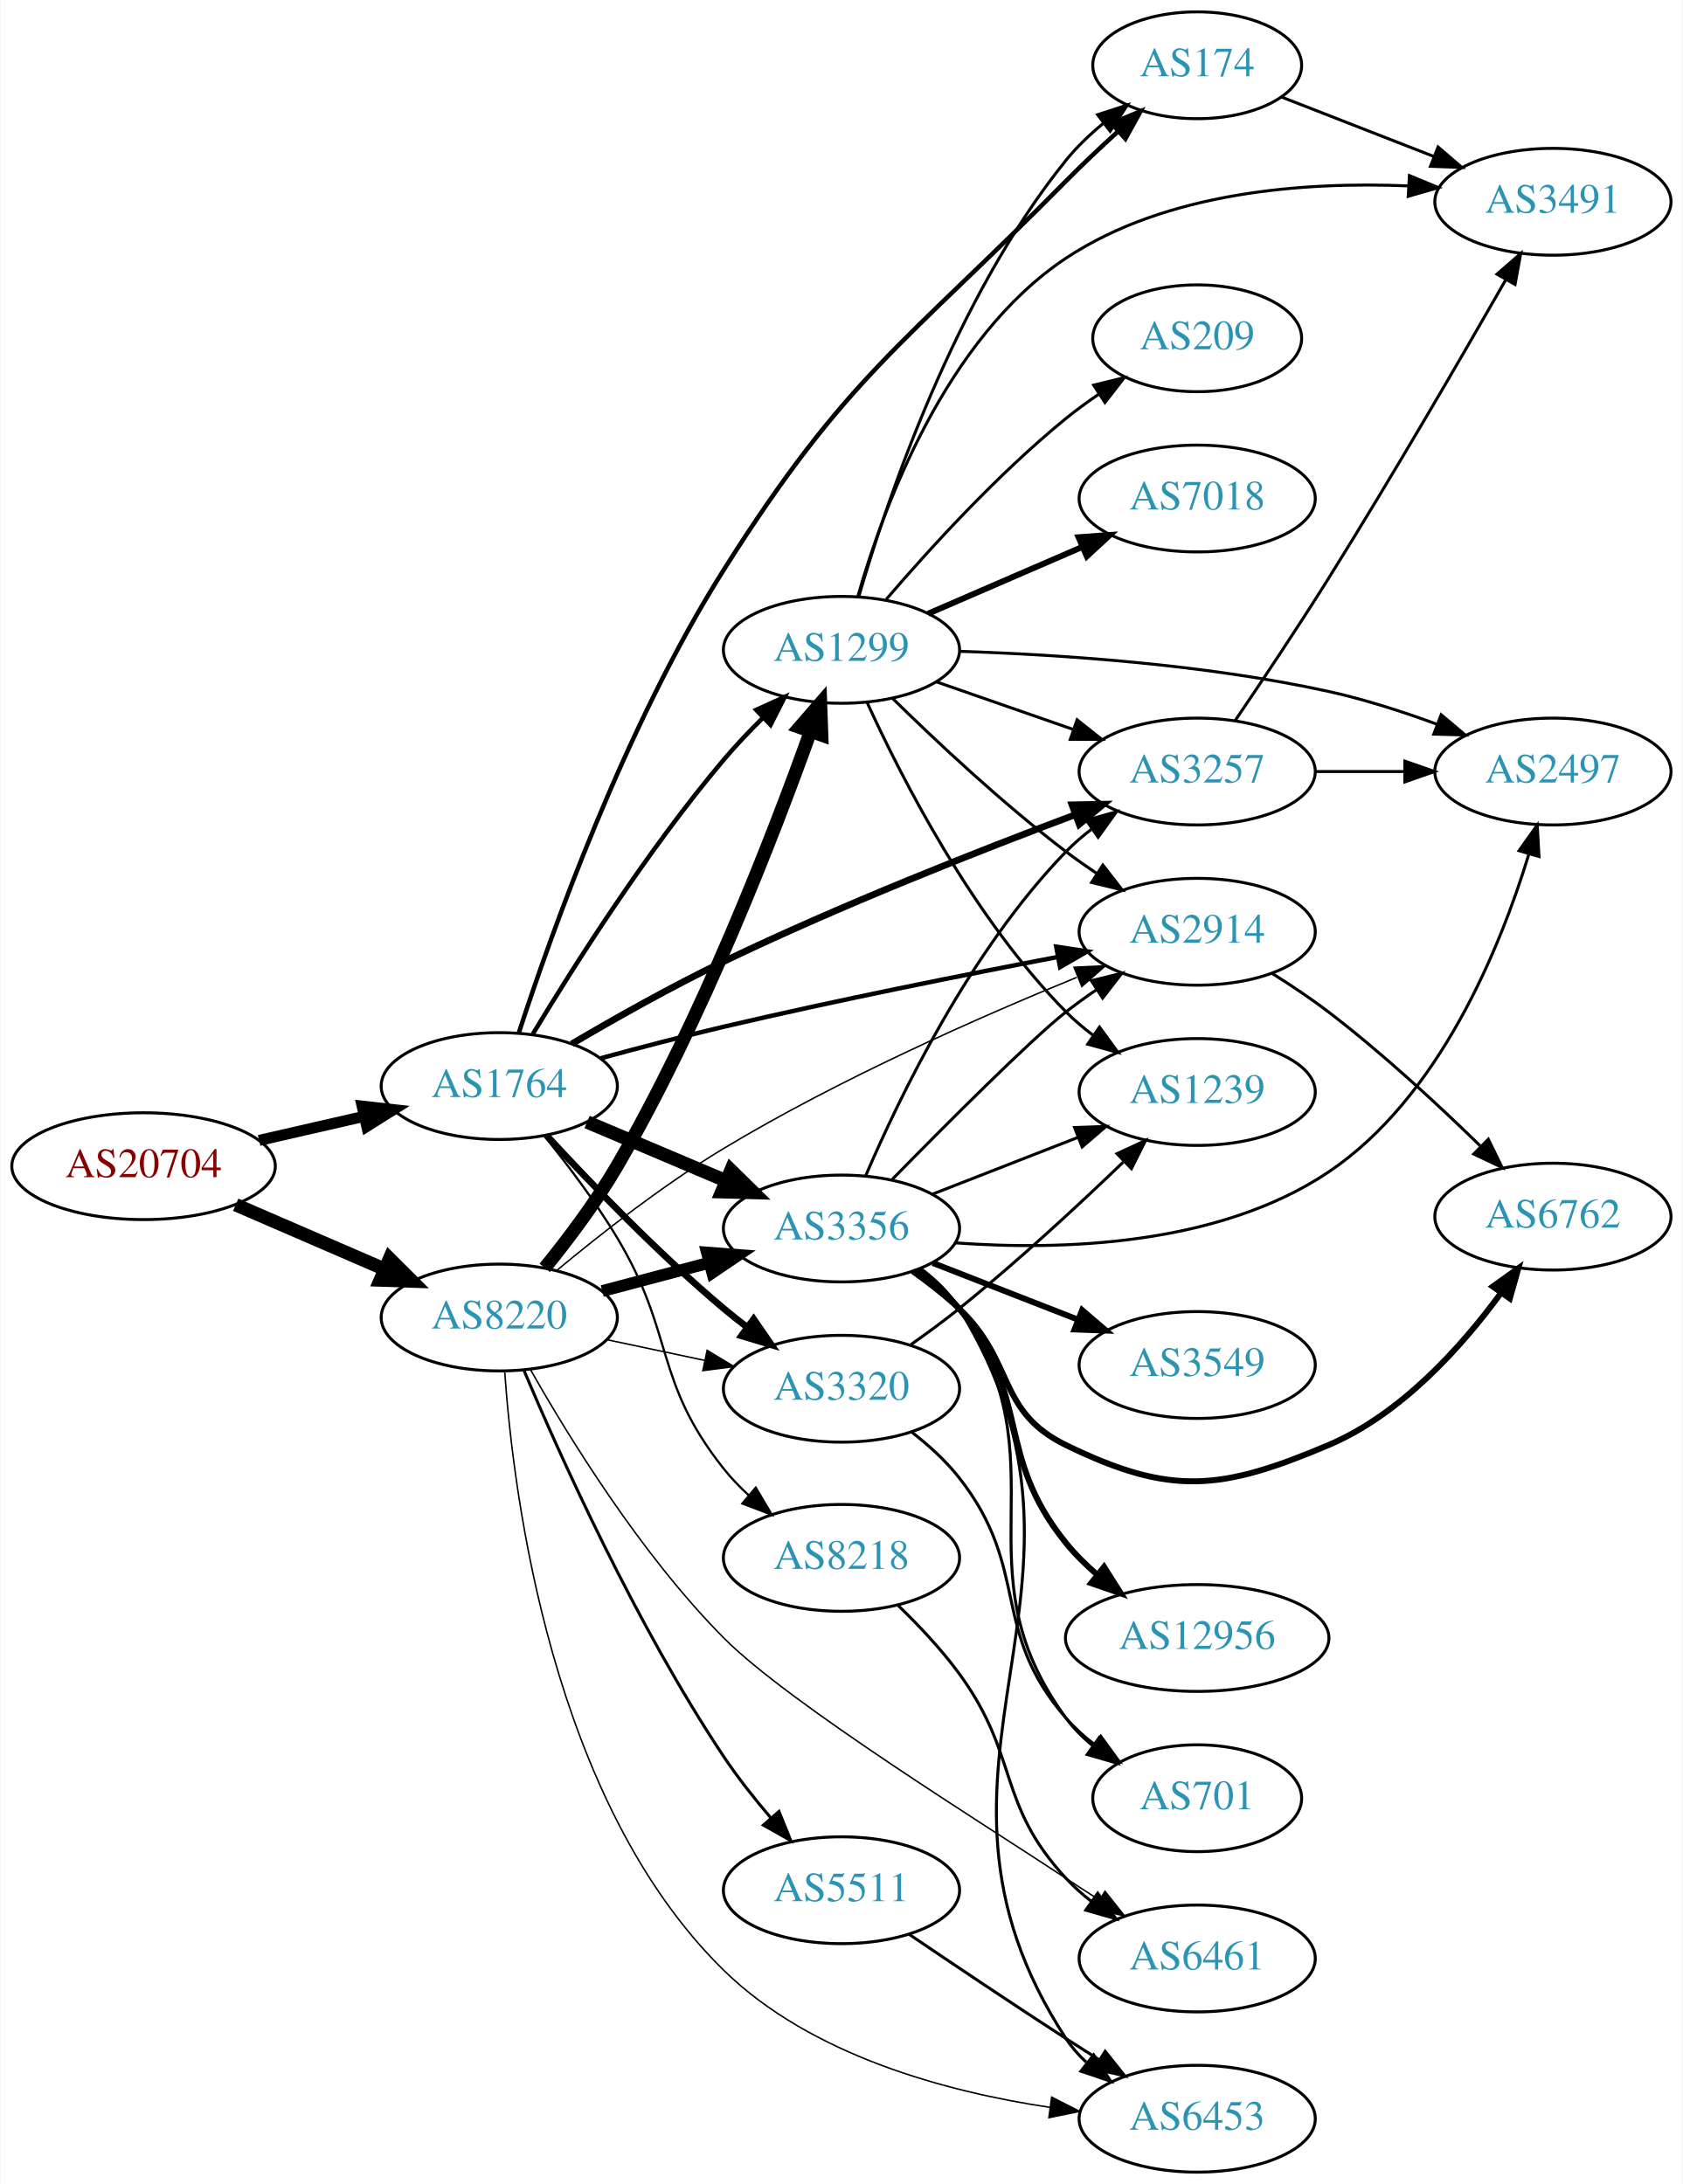
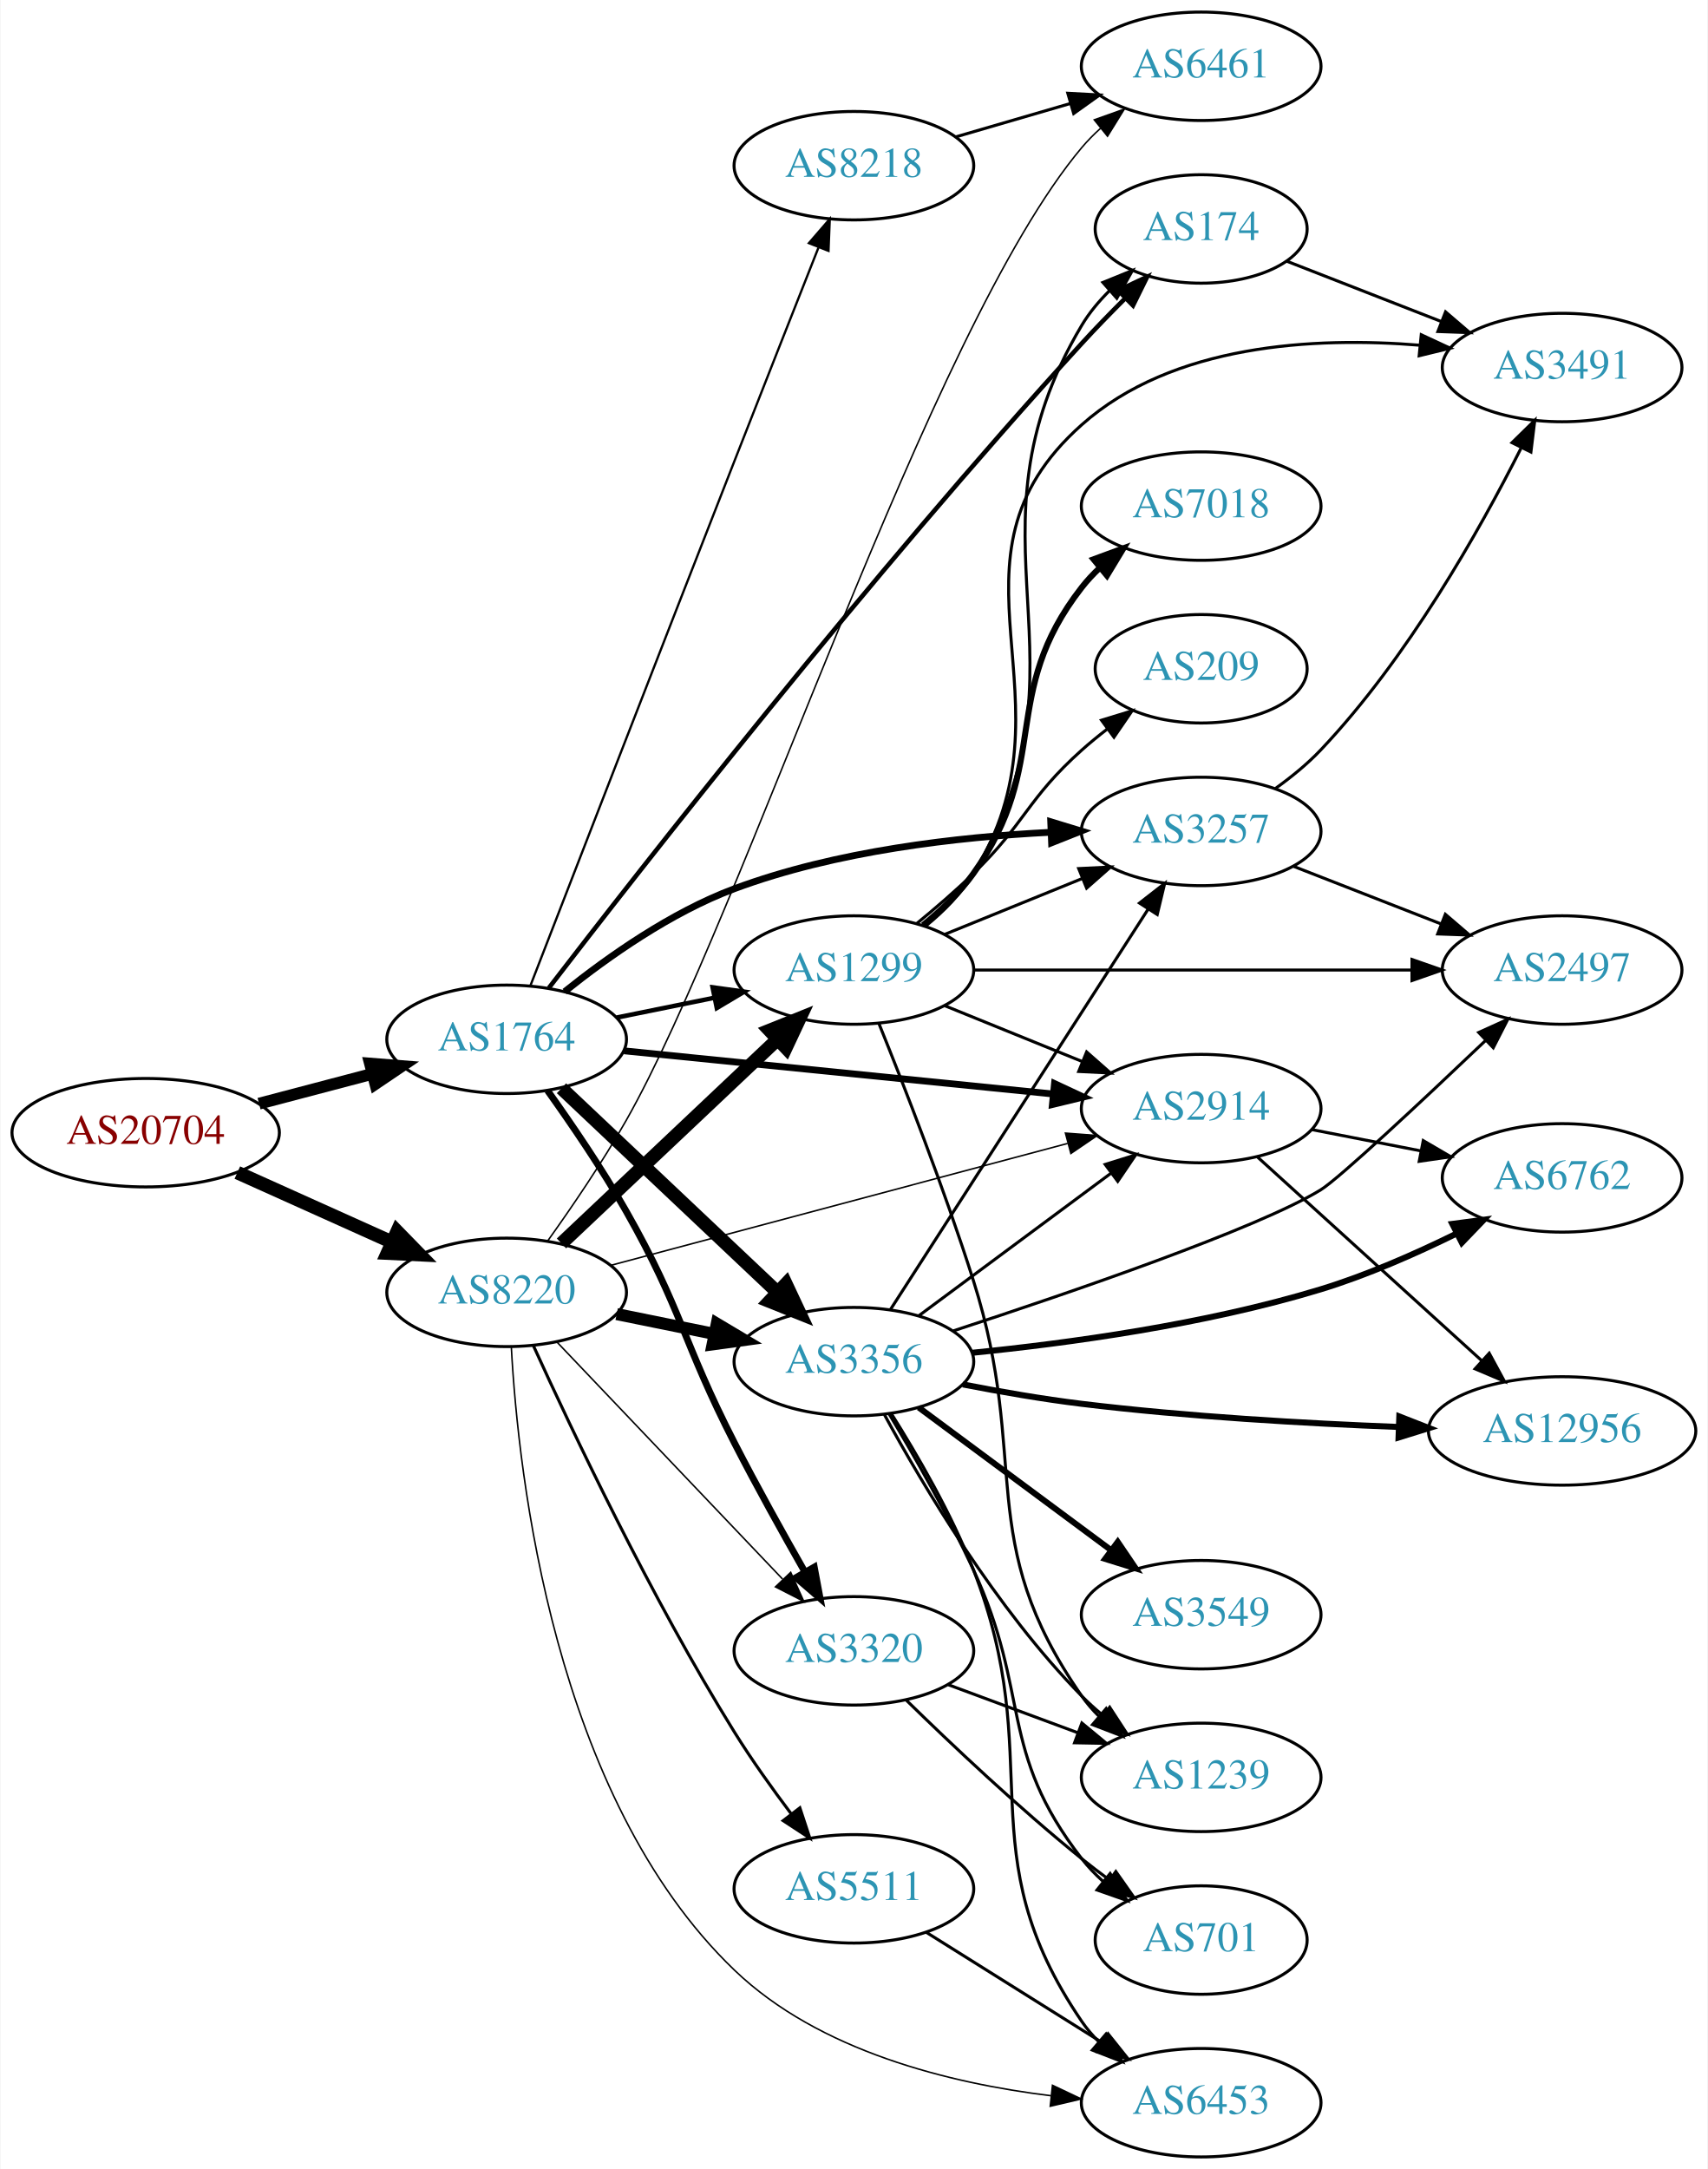
- <svg xmlns="http://www.w3.org/2000/svg" xmlns:xlink="http://www.w3.org/1999/xlink" width="567pt" height="736pt" viewBox="0.00 0.00 566.66 736.00">
-   <g id="graph0" class="graph" transform="scale(1 1) rotate(0) translate(4 732)">
-     <polygon fill="white" stroke="none" points="-4,4 -4,-732 562.663,-732 562.663,4 -4,4" />
+ <svg xmlns="http://www.w3.org/2000/svg" xmlns:xlink="http://www.w3.org/1999/xlink" width="567pt" height="720pt" viewBox="0.00 0.00 566.66 720.00">
+   <g id="graph0" class="graph" transform="scale(1 1) rotate(0) translate(4 716)">
+     <polygon fill="white" stroke="none" points="-4,4 -4,-716 562.663,-716 562.663,4 -4,4" />
    <g id="node1" class="node">
      <g id="a_node1">
        <a xlink:href="/asn/20704" xlink:title="AS20704 ~ Hirschstettnerstr. 19-21 L1 [AT]">
-           <ellipse fill="#ffffff" stroke="black" cx="44.196" cy="-339" rx="44.393" ry="18" />
-           <text text-anchor="middle" x="44.196" y="-335.3" font-family="Times,serif" font-size="14.00" fill="#880000">AS20704</text>
+           <ellipse fill="#ffffff" stroke="black" cx="44.196" cy="-340" rx="44.393" ry="18" />
+           <text text-anchor="middle" x="44.196" y="-336.3" font-family="Times,serif" font-size="14.00" fill="#880000">AS20704</text>
        </a>
      </g>
    </g>
    <g id="node2" class="node">
      <g id="a_node2">
        <a xlink:href="/asn/1764" xlink:title="AS1764 ~ NEXTLAYER-AS [AT]">
-           <ellipse fill="#ffffff" stroke="black" cx="164.039" cy="-366" rx="39.794" ry="18" />
-           <text text-anchor="middle" x="164.039" y="-362.3" font-family="Times,serif" font-size="14.00" fill="#2c94b3">AS1764</text>
+           <ellipse fill="#ffffff" stroke="black" cx="164.039" cy="-371" rx="39.794" ry="18" />
+           <text text-anchor="middle" x="164.039" y="-367.3" font-family="Times,serif" font-size="14.00" fill="#2c94b3">AS1764</text>
        </a>
      </g>
    </g>
    <g id="edge1" class="edge">
-       <path fill="none" stroke="black" stroke-width="3.717" d="M83.131,-347.692C94.371,-350.267 106.784,-353.111 118.407,-355.774" />
-       <polygon fill="black" stroke="black" stroke-width="3.717" points="117.84,-359.235 128.369,-358.057 119.403,-352.412 117.84,-359.235" />
+       <path fill="none" stroke="black" stroke-width="3.913" d="M81.836,-349.639C93.778,-352.78 107.152,-356.298 119.546,-359.559" />
+       <polygon fill="black" stroke="black" stroke-width="3.913" points="118.669,-362.947 129.23,-362.106 120.45,-356.177 118.669,-362.947" />
    </g>
    <g id="node3" class="node">
      <g id="a_node3">
        <a xlink:href="/asn/8220" xlink:title="AS8220 ~ COLT [GB]">
-           <ellipse fill="#ffffff" stroke="black" cx="164.039" cy="-288" rx="39.794" ry="18" />
-           <text text-anchor="middle" x="164.039" y="-284.3" font-family="Times,serif" font-size="14.00" fill="#2c94b3">AS8220</text>
+           <ellipse fill="#ffffff" stroke="black" cx="164.039" cy="-287" rx="39.794" ry="18" />
+           <text text-anchor="middle" x="164.039" y="-283.3" font-family="Times,serif" font-size="14.00" fill="#2c94b3">AS8220</text>
        </a>
      </g>
    </g>
    <g id="edge2" class="edge">
-       <path fill="none" stroke="black" stroke-width="4.5" d="M75.238,-325.999C90.515,-319.387 109.233,-311.286 125.456,-304.265" />
-       <polygon fill="black" stroke="black" stroke-width="4.5" points="127.061,-307.861 134.674,-300.276 123.933,-300.634 127.061,-307.861" />
+       <path fill="none" stroke="black" stroke-width="4.5" d="M74.629,-326.763C90.129,-319.791 109.299,-311.17 125.821,-303.739" />
+       <polygon fill="black" stroke="black" stroke-width="4.5" points="127.691,-307.215 135.196,-299.522 124.46,-300.033 127.691,-307.215" />
    </g>
    <g id="node4" class="node">
      <g id="a_node4">
-         <a xlink:href="/asn/8218" xlink:title="AS8218 ~ legacy Neotelecoms [FR]">
-           <ellipse fill="#ffffff" stroke="black" cx="279.332" cy="-207" rx="39.794" ry="18" />
-           <text text-anchor="middle" x="279.332" y="-203.3" font-family="Times,serif" font-size="14.00" fill="#2c94b3">AS8218</text>
+         <a xlink:href="/asn/1299" xlink:title="AS1299 ~ Telia Carrier [EU]">
+           <ellipse fill="#ffffff" stroke="black" cx="279.332" cy="-394" rx="39.794" ry="18" />
+           <text text-anchor="middle" x="279.332" y="-390.3" font-family="Times,serif" font-size="14.00" fill="#2c94b3">AS1299</text>
        </a>
      </g>
    </g>
    <g id="edge3" class="edge">
-       <path fill="none" stroke="black" stroke-width="0.75" d="M179.243,-349.188C187.009,-339.545 196.483,-327.003 203.685,-315 223.329,-282.26 215.929,-266.89 239.685,-237 242.171,-233.873 245.047,-230.882 248.087,-228.083" />
-       <polygon fill="black" stroke="black" stroke-width="0.75" points="250.452,-230.668 255.852,-221.553 245.946,-225.311 250.452,-230.668" />
+       <path fill="none" stroke="black" stroke-width="1.5" d="M200.574,-378.214C210.803,-380.291 222.104,-382.585 232.846,-384.766" />
+       <polygon fill="black" stroke="black" stroke-width="1.5" points="232.425,-388.252 242.922,-386.811 233.818,-381.392 232.425,-388.252" />
    </g>
    <g id="node5" class="node">
      <g id="a_node5">
-         <a xlink:href="/asn/3257" xlink:title="AS3257 ~ GTT [DE]">
-           <ellipse fill="#ffffff" stroke="black" cx="399.174" cy="-472" rx="39.794" ry="18" />
-           <text text-anchor="middle" x="399.174" y="-468.3" font-family="Times,serif" font-size="14.00" fill="#2c94b3">AS3257</text>
+         <a xlink:href="/asn/174" xlink:title="AS174 ~ Cogent Communications [US]">
+           <ellipse fill="#ffffff" stroke="black" cx="394.625" cy="-640" rx="35.194" ry="18" />
+           <text text-anchor="middle" x="394.625" y="-636.3" font-family="Times,serif" font-size="14.00" fill="#2c94b3">AS174</text>
        </a>
      </g>
    </g>
    <g id="edge4" class="edge">
-       <path fill="none" stroke="black" stroke-width="2.25" d="M188.493,-380.225C202.994,-388.759 222.129,-399.56 239.685,-408 279.07,-426.935 325.589,-445.264 358.001,-457.418" />
-       <polygon fill="black" stroke="black" stroke-width="2.25" points="356.991,-460.777 367.584,-460.986 359.433,-454.217 356.991,-460.777" />
+       <path fill="none" stroke="black" stroke-width="1.5" d="M178.041,-388.034C207.999,-427.001 284.708,-525.195 354.978,-602 359.48,-606.92 364.451,-612.029 369.287,-616.844" />
+       <polygon fill="black" stroke="black" stroke-width="1.5" points="367.097,-619.599 376.688,-624.101 371.998,-614.601 367.097,-619.599" />
    </g>
    <g id="node6" class="node">
      <g id="a_node6">
        <a xlink:href="/asn/3356" xlink:title="AS3356 ~ Level 3 Parent, LLC [US]">
-           <ellipse fill="#ffffff" stroke="black" cx="279.332" cy="-318" rx="39.794" ry="18" />
-           <text text-anchor="middle" x="279.332" y="-314.3" font-family="Times,serif" font-size="14.00" fill="#2c94b3">AS3356</text>
+           <ellipse fill="#ffffff" stroke="black" cx="279.332" cy="-264" rx="39.794" ry="18" />
+           <text text-anchor="middle" x="279.332" y="-260.3" font-family="Times,serif" font-size="14.00" fill="#2c94b3">AS3356</text>
        </a>
      </g>
    </g>
    <g id="edge5" class="edge">
-       <path fill="none" stroke="black" stroke-width="4.5" d="M193.627,-353.888C207.85,-347.862 225.229,-340.498 240.536,-334.013" />
-       <polygon fill="black" stroke="black" stroke-width="4.5" points="242.081,-337.635 249.752,-330.109 239.008,-330.384 242.081,-337.635" />
+       <path fill="none" stroke="black" stroke-width="4.5" d="M182.245,-354.749C201.321,-336.733 232.241,-307.53 253.838,-287.133" />
+       <polygon fill="black" stroke="black" stroke-width="4.5" points="256.768,-289.782 261.334,-280.053 251.36,-284.057 256.768,-289.782" />
    </g>
    <g id="node7" class="node">
      <g id="a_node7">
        <a xlink:href="/asn/3320" xlink:title="AS3320 ~ DTAG [DE]">
-           <ellipse fill="#ffffff" stroke="black" cx="279.332" cy="-264" rx="39.794" ry="18" />
-           <text text-anchor="middle" x="279.332" y="-260.3" font-family="Times,serif" font-size="14.00" fill="#2c94b3">AS3320</text>
+           <ellipse fill="#ffffff" stroke="black" cx="279.332" cy="-168" rx="39.794" ry="18" />
+           <text text-anchor="middle" x="279.332" y="-164.3" font-family="Times,serif" font-size="14.00" fill="#2c94b3">AS3320</text>
        </a>
      </g>
    </g>
    <g id="edge6" class="edge">
-       <path fill="none" stroke="black" stroke-width="2.25" d="M179.988,-349.35C194.53,-333.559 217.603,-309.554 239.685,-291 242.192,-288.894 244.858,-286.787 247.574,-284.73" />
-       <polygon fill="black" stroke="black" stroke-width="2.25" points="249.738,-287.484 255.757,-278.765 245.614,-281.828 249.738,-287.484" />
+       <path fill="none" stroke="black" stroke-width="2.25" d="M177.613,-353.994C185.555,-342.895 195.772,-327.93 203.685,-314 222.344,-281.152 222.443,-270.614 239.685,-237 247.047,-222.647 255.791,-206.936 263.099,-194.136" />
+       <polygon fill="black" stroke="black" stroke-width="2.25" points="266.176,-195.805 268.125,-185.391 260.107,-192.317 266.176,-195.805" />
    </g>
    <g id="node8" class="node">
      <g id="a_node8">
-         <a xlink:href="/asn/2914" xlink:title="AS2914 ~ NTT America, Inc. [US]">
-           <ellipse fill="#ffffff" stroke="black" cx="399.174" cy="-418" rx="39.794" ry="18" />
-           <text text-anchor="middle" x="399.174" y="-414.3" font-family="Times,serif" font-size="14.00" fill="#2c94b3">AS2914</text>
+         <a xlink:href="/asn/3257" xlink:title="AS3257 ~ GTT [DE]">
+           <ellipse fill="#ffffff" stroke="black" cx="394.625" cy="-440" rx="39.794" ry="18" />
+           <text text-anchor="middle" x="394.625" y="-436.3" font-family="Times,serif" font-size="14.00" fill="#2c94b3">AS3257</text>
        </a>
      </g>
    </g>
    <g id="edge7" class="edge">
-       <path fill="none" stroke="black" stroke-width="1.5" d="M197.999,-375.307C210.948,-378.839 225.97,-382.781 239.685,-386 277.414,-394.854 320.543,-403.465 352.276,-409.52" />
-       <polygon fill="black" stroke="black" stroke-width="1.5" points="351.679,-412.969 362.156,-411.393 352.983,-406.092 351.679,-412.969" />
+       <path fill="none" stroke="black" stroke-width="2.25" d="M183.313,-386.836C197.649,-398.321 218.636,-413.161 239.685,-421 273.354,-433.538 313.74,-438.168 344.698,-439.727" />
+       <polygon fill="black" stroke="black" stroke-width="2.25" points="344.676,-443.229 354.812,-440.145 344.965,-436.235 344.676,-443.229" />
    </g>
    <g id="node9" class="node">
      <g id="a_node9">
-         <a xlink:href="/asn/1299" xlink:title="AS1299 ~ Telia Carrier [EU]">
-           <ellipse fill="#ffffff" stroke="black" cx="279.332" cy="-513" rx="39.794" ry="18" />
-           <text text-anchor="middle" x="279.332" y="-509.3" font-family="Times,serif" font-size="14.00" fill="#2c94b3">AS1299</text>
+         <a xlink:href="/asn/2914" xlink:title="AS2914 ~ NTT America, Inc. [US]">
+           <ellipse fill="#ffffff" stroke="black" cx="394.625" cy="-348" rx="39.794" ry="18" />
+           <text text-anchor="middle" x="394.625" y="-344.3" font-family="Times,serif" font-size="14.00" fill="#2c94b3">AS2914</text>
        </a>
      </g>
    </g>
    <g id="edge8" class="edge">
-       <path fill="none" stroke="black" stroke-width="1.5" d="M175.363,-383.575C188.883,-405.991 213.912,-445.506 239.685,-476 243.68,-480.727 248.213,-485.499 252.734,-489.973" />
-       <polygon fill="black" stroke="black" stroke-width="1.5" points="250.591,-492.768 260.232,-497.161 255.435,-487.714 250.591,-492.768" />
+       <path fill="none" stroke="black" stroke-width="2.25" d="M203.042,-367.176C242.096,-363.247 303.023,-357.116 345.439,-352.848" />
+       <polygon fill="black" stroke="black" stroke-width="2.25" points="345.931,-356.317 355.531,-351.833 345.231,-349.352 345.931,-356.317" />
    </g>
    <g id="node10" class="node">
      <g id="a_node10">
-         <a xlink:href="/asn/174" xlink:title="AS174 ~ Cogent Communications [US]">
-           <ellipse fill="#ffffff" stroke="black" cx="399.174" cy="-710" rx="35.194" ry="18" />
-           <text text-anchor="middle" x="399.174" y="-706.3" font-family="Times,serif" font-size="14.00" fill="#2c94b3">AS174</text>
+         <a xlink:href="/asn/8218" xlink:title="AS8218 ~ legacy Neotelecoms [FR]">
+           <ellipse fill="#ffffff" stroke="black" cx="279.332" cy="-661" rx="39.794" ry="18" />
+           <text text-anchor="middle" x="279.332" y="-657.3" font-family="Times,serif" font-size="14.00" fill="#2c94b3">AS8218</text>
        </a>
      </g>
    </g>
    <g id="edge9" class="edge">
-       <path fill="none" stroke="black" stroke-width="1.5" d="M170.629,-383.947C181.235,-416.559 206.238,-487.062 239.685,-540 281.112,-605.569 300.484,-615.81 354.978,-671 360.444,-676.536 366.53,-682.27 372.368,-687.582" />
-       <polygon fill="black" stroke="black" stroke-width="1.5" points="370.312,-690.439 380.095,-694.506 374.983,-685.226 370.312,-690.439" />
+       <path fill="none" stroke="black" stroke-width="0.75" d="M171.905,-388.746C185.025,-422.634 214.583,-498.894 239.685,-563 249.055,-586.929 259.781,-614.112 267.553,-633.77" />
+       <polygon fill="black" stroke="black" stroke-width="0.75" points="264.392,-635.294 271.324,-643.306 270.901,-632.72 264.392,-635.294" />
    </g>
    <g id="edge35" class="edge">
-       <path fill="none" stroke="black" stroke-width="4" d="M198.724,-296.92C210.036,-299.915 222.819,-303.3 234.779,-306.467" />
-       <polygon fill="black" stroke="black" stroke-width="4" points="234.018,-309.886 244.581,-309.063 235.81,-303.12 234.018,-309.886" />
+       <path fill="none" stroke="black" stroke-width="4.5" d="M182.245,-303.251C201.321,-321.267 232.241,-350.47 253.838,-370.867" />
+       <polygon fill="black" stroke="black" stroke-width="4.5" points="251.36,-373.943 261.334,-377.947 256.768,-368.218 251.36,-373.943" />
+     </g>
+     <g id="edge37" class="edge">
+       <path fill="none" stroke="black" stroke-width="4" d="M200.574,-279.786C210.803,-277.709 222.104,-275.415 232.846,-273.234" />
+       <polygon fill="black" stroke="black" stroke-width="4" points="233.818,-276.608 242.922,-271.189 232.425,-269.748 233.818,-276.608" />
+     </g>
+     <g id="edge41" class="edge">
+       <path fill="none" stroke="black" stroke-width="0.5" d="M180.792,-270.454C200.238,-250.027 233.453,-215.14 255.645,-191.83" />
+       <polygon fill="black" stroke="black" stroke-width="0.5" points="258.352,-194.062 262.712,-184.406 253.282,-189.235 258.352,-194.062" />
    </g>
    <g id="edge40" class="edge">
-       <path fill="none" stroke="black" stroke-width="0.5" d="M200.264,-280.538C210.708,-278.325 222.291,-275.872 233.268,-273.546" />
-       <polygon fill="black" stroke="black" stroke-width="0.5" points="234.07,-276.954 243.128,-271.458 232.62,-270.106 234.07,-276.954" />
-     </g>
-     <g id="edge39" class="edge">
-       <path fill="none" stroke="black" stroke-width="0.5" d="M183.546,-303.978C198.172,-316.139 219.429,-332.806 239.685,-345 278.377,-368.292 325.751,-389.212 358.575,-402.624" />
-       <polygon fill="black" stroke="black" stroke-width="0.5" points="357.686,-406.039 368.269,-406.539 360.308,-399.549 357.686,-406.039" />
-     </g>
-     <g id="edge34" class="edge">
-       <path fill="none" stroke="black" stroke-width="4.5" d="M179.37,-304.737C187.175,-314.357 196.647,-326.901 203.685,-339 232.267,-388.135 256.296,-450.286 268.881,-485.447" />
-       <polygon fill="black" stroke="black" stroke-width="4.5" points="265.224,-486.915 272.267,-495.032 272.649,-484.292 265.224,-486.915" />
-     </g>
-     <g id="node11" class="node">
-       <g id="a_node11">
+       <path fill="none" stroke="black" stroke-width="0.5" d="M198.767,-296.001C238.977,-306.731 306.256,-324.685 350.287,-336.435" />
+       <polygon fill="black" stroke="black" stroke-width="0.5" points="349.566,-339.865 360.13,-339.062 351.37,-333.102 349.566,-339.865" />
+     </g>
+     <g id="node20" class="node">
+       <g id="a_node20">
+         <a xlink:href="/asn/6453" xlink:title="AS6453 ~ TATA COMMUNICATIONS (AMERICA) INC [US]">
+           <ellipse fill="#ffffff" stroke="black" cx="394.625" cy="-18" rx="39.794" ry="18" />
+           <text text-anchor="middle" x="394.625" y="-14.3" font-family="Times,serif" font-size="14.00" fill="#2c94b3">AS6453</text>
+         </a>
+       </g>
+     </g>
+     <g id="edge38" class="edge">
+       <path fill="none" stroke="black" stroke-width="0.5" d="M165.592,-268.87C167.894,-226.364 179.68,-119.54 239.685,-62 267.776,-35.063 311.188,-24.43 344.759,-20.324" />
+       <polygon fill="black" stroke="black" stroke-width="0.5" points="345.262,-23.79 354.834,-19.248 344.519,-16.83 345.262,-23.79" />
+     </g>
+     <g id="node21" class="node">
+       <g id="a_node21">
        <a xlink:href="/asn/6461" xlink:title="AS6461 ~ Zayo Bandwidth [US]">
-           <ellipse fill="#ffffff" stroke="black" cx="399.174" cy="-72" rx="39.794" ry="18" />
-           <text text-anchor="middle" x="399.174" y="-68.3" font-family="Times,serif" font-size="14.00" fill="#2c94b3">AS6461</text>
+           <ellipse fill="#ffffff" stroke="black" cx="394.625" cy="-694" rx="39.794" ry="18" />
+           <text text-anchor="middle" x="394.625" y="-690.3" font-family="Times,serif" font-size="14.00" fill="#2c94b3">AS6461</text>
        </a>
      </g>
    </g>
    <g id="edge36" class="edge">
-       <path fill="none" stroke="black" stroke-width="0.5" d="M174.51,-270.521C187.304,-247.927 211.749,-208.151 239.685,-180 261.741,-157.775 328.883,-116.304 354.978,-99 358.544,-96.636 362.304,-94.201 366.058,-91.806" />
-       <polygon fill="black" stroke="black" stroke-width="0.5" points="368.124,-94.642 374.713,-86.345 364.388,-88.722 368.124,-94.642" />
-     </g>
-     <g id="node14" class="node">
-       <g id="a_node14">
-         <a xlink:href="/asn/6453" xlink:title="AS6453 ~ TATA COMMUNICATIONS (AMERICA) INC [US]">
-           <ellipse fill="#ffffff" stroke="black" cx="399.174" cy="-18" rx="39.794" ry="18" />
-           <text text-anchor="middle" x="399.174" y="-14.3" font-family="Times,serif" font-size="14.00" fill="#2c94b3">AS6453</text>
-         </a>
-       </g>
-     </g>
-     <g id="edge37" class="edge">
-       <path fill="none" stroke="black" stroke-width="0.5" d="M165.872,-269.751C168.772,-227.989 181.747,-124.705 239.685,-68 269.056,-39.254 314.809,-27.018 349.62,-21.818" />
-       <polygon fill="black" stroke="black" stroke-width="0.5" points="350.141,-25.28 359.583,-20.475 349.205,-18.343 350.141,-25.28" />
+       <path fill="none" stroke="black" stroke-width="0.5" d="M177.613,-304.006C185.555,-315.105 195.772,-330.07 203.685,-344 242.833,-412.919 303.939,-606.358 354.978,-667 356.856,-669.231 358.959,-671.364 361.189,-673.383" />
+       <polygon fill="black" stroke="black" stroke-width="0.5" points="359.136,-676.224 369.115,-679.784 363.535,-670.778 359.136,-676.224" />
    </g>
    <g id="node22" class="node">
      <g id="a_node22">
        <a xlink:href="/asn/5511" xlink:title="AS5511 ~ Orange S.A. [FR]">
-           <ellipse fill="#ffffff" stroke="black" cx="279.332" cy="-95" rx="39.794" ry="18" />
-           <text text-anchor="middle" x="279.332" y="-91.3" font-family="Times,serif" font-size="14.00" fill="#2c94b3">AS5511</text>
-         </a>
-       </g>
-     </g>
-     <g id="edge38" class="edge">
-       <path fill="none" stroke="black" d="M172.261,-270.382C184.313,-241.856 210.138,-184.287 239.685,-140 244.347,-133.013 249.961,-125.91 255.447,-119.475" />
-       <polygon fill="black" stroke="black" points="258.274,-121.561 262.247,-111.739 253.016,-116.939 258.274,-121.561" />
+           <ellipse fill="#ffffff" stroke="black" cx="279.332" cy="-89" rx="39.794" ry="18" />
+           <text text-anchor="middle" x="279.332" y="-85.3" font-family="Times,serif" font-size="14.00" fill="#2c94b3">AS5511</text>
+         </a>
+       </g>
+     </g>
+     <g id="edge39" class="edge">
+       <path fill="none" stroke="black" d="M172.872,-269.408C185.574,-241.452 212.044,-185.494 239.685,-141 245.383,-131.828 252.242,-122.222 258.591,-113.798" />
+       <polygon fill="black" stroke="black" points="261.396,-115.892 264.706,-105.828 255.842,-111.631 261.396,-115.892" />
+     </g>
+     <g id="edge11" class="edge">
+       <path fill="none" stroke="black" d="M303.349,-408.747C309.262,-413.575 315.055,-419.414 318.978,-426 361.177,-496.84 312.78,-537.16 354.978,-608 357.466,-612.177 360.706,-616.054 364.252,-619.562" />
+       <polygon fill="black" stroke="black" points="362,-622.243 371.818,-626.226 366.627,-616.99 362,-622.243" />
+     </g>
+     <g id="edge16" class="edge">
+       <path fill="none" stroke="black" d="M309.507,-405.846C323.383,-411.48 340.16,-418.292 355.069,-424.346" />
+       <polygon fill="black" stroke="black" points="353.966,-427.675 364.548,-428.194 356.599,-421.189 353.966,-427.675" />
+     </g>
+     <g id="edge17" class="edge">
+       <path fill="none" stroke="black" d="M309.507,-382.154C323.383,-376.52 340.16,-369.708 355.069,-363.654" />
+       <polygon fill="black" stroke="black" points="356.599,-366.811 364.548,-359.806 353.966,-360.325 356.599,-366.811" />
+     </g>
+     <g id="node11" class="node">
+       <g id="a_node11">
+         <a xlink:href="/asn/7018" xlink:title="AS7018 ~ AT&amp;T Services, Inc. [US]">
+           <ellipse fill="#ffffff" stroke="black" cx="394.625" cy="-548" rx="39.794" ry="18" />
+           <text text-anchor="middle" x="394.625" y="-544.3" font-family="Times,serif" font-size="14.00" fill="#2c94b3">AS7018</text>
+         </a>
+       </g>
    </g>
    <g id="edge10" class="edge">
-       <path fill="none" stroke="black" d="M298.449,-190.926C305.368,-184.248 313.018,-176.159 318.978,-168 339.381,-140.068 331.489,-124.391 354.978,-99 357.531,-96.241 360.426,-93.654 363.48,-91.258" />
-       <polygon fill="black" stroke="black" points="365.661,-94.002 371.809,-85.374 361.622,-88.285 365.661,-94.002" />
+       <path fill="none" stroke="black" stroke-width="2" d="M302.255,-408.871C308.288,-413.774 314.418,-419.623 318.978,-426 345.239,-462.73 327.237,-485.375 354.978,-521 356.77,-523.301 358.811,-525.484 360.998,-527.538" />
+       <polygon fill="black" stroke="black" stroke-width="2" points="358.9,-530.344 368.842,-534.005 363.353,-524.943 358.9,-530.344" />
+     </g>
+     <g id="node12" class="node">
+       <g id="a_node12">
+         <a xlink:href="/asn/209" xlink:title="AS209 ~ CenturyLink Communications, LLC [US]">
+           <ellipse fill="#ffffff" stroke="black" cx="394.625" cy="-494" rx="35.194" ry="18" />
+           <text text-anchor="middle" x="394.625" y="-490.3" font-family="Times,serif" font-size="14.00" fill="#2c94b3">AS209</text>
+         </a>
+       </g>
+     </g>
+     <g id="edge12" class="edge">
+       <path fill="none" stroke="black" d="M300.117,-409.371C306.334,-414.464 313.105,-420.294 318.978,-426 336.372,-442.897 336.908,-450.828 354.978,-467 357.62,-469.364 360.474,-471.701 363.393,-473.953" />
+       <polygon fill="black" stroke="black" points="361.535,-476.93 371.668,-480.022 365.675,-471.286 361.535,-476.93" />
+     </g>
+     <g id="node13" class="node">
+       <g id="a_node13">
+         <a xlink:href="/asn/1239" xlink:title="AS1239 ~ Sprint [US]">
+           <ellipse fill="#ffffff" stroke="black" cx="394.625" cy="-126" rx="39.794" ry="18" />
+           <text text-anchor="middle" x="394.625" y="-122.3" font-family="Times,serif" font-size="14.00" fill="#2c94b3">AS1239</text>
+         </a>
+       </g>
+     </g>
+     <g id="edge13" class="edge">
+       <path fill="none" stroke="black" d="M287.601,-376.333C295.829,-355.972 309.337,-321.404 318.978,-291 338.137,-230.579 318.766,-205.024 354.978,-153 356.644,-150.607 358.594,-148.357 360.718,-146.257" />
+       <polygon fill="black" stroke="black" points="363.083,-148.84 368.445,-139.702 358.555,-143.502 363.083,-148.84" />
+     </g>
+     <g id="node14" class="node">
+       <g id="a_node14">
+         <a xlink:href="/asn/2497" xlink:title="AS2497 ~ Internet Initiative Japan Inc. [JP]">
+           <ellipse fill="#ffffff" stroke="black" cx="514.467" cy="-394" rx="39.794" ry="18" />
+           <text text-anchor="middle" x="514.467" y="-390.3" font-family="Times,serif" font-size="14.00" fill="#2c94b3">AS2497</text>
+         </a>
+       </g>
+     </g>
+     <g id="edge14" class="edge">
+       <path fill="none" stroke="black" d="M319.091,-394C359.007,-394 421.325,-394 464.597,-394" />
+       <polygon fill="black" stroke="black" points="464.615,-397.5 474.615,-394 464.615,-390.5 464.615,-397.5" />
    </g>
    <g id="node15" class="node">
      <g id="a_node15">
-         <a xlink:href="/asn/2497" xlink:title="AS2497 ~ Internet Initiative Japan Inc. [JP]">
-           <ellipse fill="#ffffff" stroke="black" cx="519.017" cy="-472" rx="39.794" ry="18" />
-           <text text-anchor="middle" x="519.017" y="-468.3" font-family="Times,serif" font-size="14.00" fill="#2c94b3">AS2497</text>
-         </a>
-       </g>
-     </g>
-     <g id="edge22" class="edge">
-       <path fill="none" stroke="black" d="M439.087,-472C448.64,-472 458.99,-472 468.952,-472" />
-       <polygon fill="black" stroke="black" points="469.145,-475.5 479.145,-472 469.145,-468.5 469.145,-475.5" />
+         <a xlink:href="/asn/3491" xlink:title="AS3491 ~ PCCW Global, Inc. [US]">
+           <ellipse fill="#ffffff" stroke="black" cx="514.467" cy="-594" rx="39.794" ry="18" />
+           <text text-anchor="middle" x="514.467" y="-590.3" font-family="Times,serif" font-size="14.00" fill="#2c94b3">AS3491</text>
+         </a>
+       </g>
+     </g>
+     <g id="edge15" class="edge">
+       <path fill="none" stroke="black" d="M302.769,-408.527C308.817,-413.421 314.826,-419.35 318.978,-426 355.059,-483.789 304.053,-529.745 354.978,-575 385.144,-601.808 432.275,-604.264 467.309,-601.4" />
+       <polygon fill="black" stroke="black" points="467.695,-604.879 477.303,-600.414 467.007,-597.913 467.695,-604.879" />
+     </g>
+     <g id="edge34" class="edge">
+       <path fill="none" stroke="black" d="M422.956,-629.331C438.189,-623.385 457.42,-615.878 474.234,-609.315" />
+       <polygon fill="black" stroke="black" points="475.764,-612.475 483.807,-605.578 473.218,-605.954 475.764,-612.475" />
+     </g>
+     <g id="edge26" class="edge">
+       <path fill="none" stroke="black" d="M291.401,-281.196C311.368,-312.214 353.513,-377.687 376.973,-414.132" />
+       <polygon fill="black" stroke="black" points="374.155,-416.22 382.51,-422.734 380.041,-412.431 374.155,-416.22" />
+     </g>
+     <g id="edge25" class="edge">
+       <path fill="none" stroke="black" d="M300.848,-279.212C318.702,-292.45 344.775,-311.781 364.738,-326.583" />
+       <polygon fill="black" stroke="black" points="362.76,-329.473 372.878,-332.618 366.93,-323.85 362.76,-329.473" />
+     </g>
+     <g id="edge28" class="edge">
+       <path fill="none" stroke="black" d="M289.468,-246.402C302.073,-223.217 326.498,-181.992 354.978,-153 357.075,-150.865 359.362,-148.789 361.74,-146.799" />
+       <polygon fill="black" stroke="black" points="364.258,-149.278 370.044,-140.403 359.986,-143.733 364.258,-149.278" />
+     </g>
+     <g id="edge24" class="edge">
+       <path fill="none" stroke="black" d="M312.427,-274.248C351.065,-286.867 413.372,-308.196 434.271,-321 440.448,-324.785 468.168,-350.738 489.085,-370.633" />
+       <polygon fill="black" stroke="black" points="486.778,-373.27 496.431,-377.637 491.608,-368.203 486.778,-373.27" />
+     </g>
+     <g id="node16" class="node">
+       <g id="a_node16">
+         <a xlink:href="/asn/701" xlink:title="AS701 ~ UUNET [US]">
+           <ellipse fill="#ffffff" stroke="black" cx="394.625" cy="-72" rx="35.194" ry="18" />
+           <text text-anchor="middle" x="394.625" y="-68.3" font-family="Times,serif" font-size="14.00" fill="#2c94b3">AS701</text>
+         </a>
+       </g>
+     </g>
+     <g id="edge27" class="edge">
+       <path fill="none" stroke="black" d="M291.099,-246.517C299.309,-232.795 310.594,-213.057 318.978,-195 338.167,-153.669 327.044,-135.002 354.978,-99 357.035,-96.349 359.425,-93.854 361.987,-91.534" />
+       <polygon fill="black" stroke="black" points="364.4,-94.087 370.035,-85.115 360.035,-88.614 364.4,-94.087" />
+     </g>
+     <g id="node17" class="node">
+       <g id="a_node17">
+         <a xlink:href="/asn/6762" xlink:title="AS6762 ~ TELECOM ITALIA SPARKLE S.p.A. [IT]">
+           <ellipse fill="#ffffff" stroke="black" cx="514.467" cy="-325" rx="39.794" ry="18" />
+           <text text-anchor="middle" x="514.467" y="-321.3" font-family="Times,serif" font-size="14.00" fill="#2c94b3">AS6762</text>
+         </a>
+       </g>
+     </g>
+     <g id="edge20" class="edge">
+       <path fill="none" stroke="black" stroke-width="2" d="M318.643,-266.947C350.204,-270.089 395.849,-276.289 434.271,-288 449.604,-292.674 465.766,-299.789 479.464,-306.536" />
+       <polygon fill="black" stroke="black" stroke-width="2" points="478.009,-309.723 488.512,-311.114 481.169,-303.477 478.009,-309.723" />
+     </g>
+     <g id="node18" class="node">
+       <g id="a_node18">
+         <a xlink:href="/asn/3549" xlink:title="AS3549 ~ Level 3 Parent, LLC [US]">
+           <ellipse fill="#ffffff" stroke="black" cx="394.625" cy="-180" rx="39.794" ry="18" />
+           <text text-anchor="middle" x="394.625" y="-176.3" font-family="Times,serif" font-size="14.00" fill="#2c94b3">AS3549</text>
+         </a>
+       </g>
+     </g>
+     <g id="edge21" class="edge">
+       <path fill="none" stroke="black" stroke-width="2" d="M300.848,-248.788C318.702,-235.55 344.775,-216.219 364.738,-201.417" />
+       <polygon fill="black" stroke="black" stroke-width="2" points="366.93,-204.15 372.878,-195.382 362.76,-198.527 366.93,-204.15" />
    </g>
    <g id="node19" class="node">
      <g id="a_node19">
-         <a xlink:href="/asn/3491" xlink:title="AS3491 ~ PCCW Global, Inc. [US]">
-           <ellipse fill="#ffffff" stroke="black" cx="519.017" cy="-664" rx="39.794" ry="18" />
-           <text text-anchor="middle" x="519.017" y="-660.3" font-family="Times,serif" font-size="14.00" fill="#2c94b3">AS3491</text>
-         </a>
-       </g>
+         <a xlink:href="/asn/12956" xlink:title="AS12956 ~ TELXIUS [ES]">
+           <ellipse fill="#ffffff" stroke="black" cx="514.467" cy="-241" rx="44.393" ry="18" />
+           <text text-anchor="middle" x="514.467" y="-237.3" font-family="Times,serif" font-size="14.00" fill="#2c94b3">AS12956</text>
+         </a>
+       </g>
+     </g>
+     <g id="edge22" class="edge">
+       <path fill="none" stroke="black" stroke-width="2" d="M315.501,-256.441C327.921,-254.027 342.02,-251.576 354.978,-250 389.881,-245.754 429.358,-243.505 460.181,-242.317" />
+       <polygon fill="black" stroke="black" stroke-width="2" points="460.416,-245.811 470.283,-241.953 460.164,-238.815 460.416,-245.811" />
    </g>
    <g id="edge23" class="edge">
-       <path fill="none" stroke="black" d="M411.987,-489.212C420.821,-502.216 433.095,-520.573 443.37,-537 464.871,-571.374 488.369,-611.878 503.144,-637.737" />
-       <polygon fill="black" stroke="black" points="500.182,-639.608 508.174,-646.564 506.264,-636.142 500.182,-639.608" />
-     </g>
-     <g id="edge17" class="edge">
-       <path fill="none" stroke="black" d="M287.486,-335.772C298.747,-362.075 322.695,-411.824 354.978,-445 357.599,-447.694 360.541,-450.237 363.624,-452.606" />
-       <polygon fill="black" stroke="black" points="361.791,-455.595 371.993,-458.452 365.799,-449.856 361.791,-455.595" />
+       <path fill="none" stroke="black" d="M291.736,-246.789C300.287,-233.213 311.722,-213.539 318.978,-195 343.965,-131.156 316.365,-101.652 354.978,-45 356.62,-42.591 358.554,-40.329 360.666,-38.221" />
+       <polygon fill="black" stroke="black" points="363.032,-40.803 368.37,-31.651 358.49,-35.476 363.032,-40.803" />
+     </g>
+     <g id="edge18" class="edge">
+       <path fill="none" stroke="black" d="M310.692,-156.745C323.899,-151.849 339.556,-146.044 353.689,-140.805" />
+       <polygon fill="black" stroke="black" points="355.021,-144.044 363.18,-137.286 352.587,-137.481 355.021,-144.044" />
    </g>
    <g id="edge19" class="edge">
-       <path fill="none" stroke="black" d="M296.486,-334.611C314.602,-353.09 343.01,-381.587 354.978,-391 358.263,-393.583 361.806,-396.133 365.401,-398.573" />
-       <polygon fill="black" stroke="black" points="363.496,-401.509 373.786,-404.033 367.316,-395.643 363.496,-401.509" />
-     </g>
-     <g id="node12" class="node">
-       <g id="a_node12">
-         <a xlink:href="/asn/6762" xlink:title="AS6762 ~ TELECOM ITALIA SPARKLE S.p.A. [IT]">
-           <ellipse fill="#ffffff" stroke="black" cx="519.017" cy="-322" rx="39.794" ry="18" />
-           <text text-anchor="middle" x="519.017" y="-318.3" font-family="Times,serif" font-size="14.00" fill="#2c94b3">AS6762</text>
-         </a>
-       </g>
-     </g>
-     <g id="edge11" class="edge">
-       <path fill="none" stroke="black" stroke-width="2" d="M303.274,-303.647C308.668,-299.828 314.224,-295.503 318.978,-291 337.826,-273.147 331.64,-256.371 354.978,-245 390.295,-227.793 407.193,-229.685 443.37,-245 467.829,-255.354 488.209,-278.08 501.46,-296.173" />
-       <polygon fill="black" stroke="black" stroke-width="2" points="498.77,-298.433 507.379,-304.608 504.5,-294.412 498.77,-298.433" />
-     </g>
-     <g id="node13" class="node">
-       <g id="a_node13">
-         <a xlink:href="/asn/3549" xlink:title="AS3549 ~ Level 3 Parent, LLC [US]">
-           <ellipse fill="#ffffff" stroke="black" cx="399.174" cy="-272" rx="39.794" ry="18" />
-           <text text-anchor="middle" x="399.174" y="-268.3" font-family="Times,serif" font-size="14.00" fill="#2c94b3">AS3549</text>
-         </a>
-       </g>
-     </g>
-     <g id="edge12" class="edge">
-       <path fill="none" stroke="black" stroke-width="2" d="M310.068,-306.392C324.862,-300.618 342.939,-293.561 358.861,-287.346" />
-       <polygon fill="black" stroke="black" stroke-width="2" points="360.404,-290.501 368.447,-283.604 357.859,-283.98 360.404,-290.501" />
-     </g>
-     <g id="edge13" class="edge">
-       <path fill="none" stroke="black" d="M305.935,-304.576C310.976,-300.823 315.71,-296.293 318.978,-291 377.03,-196.98 294.54,-137.504 354.978,-45 356.865,-42.113 359.179,-39.478 361.747,-37.087" />
-       <polygon fill="black" stroke="black" points="364.297,-39.537 370.037,-30.632 359.996,-34.014 364.297,-39.537" />
-     </g>
-     <g id="edge14" class="edge">
-       <path fill="none" stroke="black" d="M317.614,-313.169C352.975,-310.568 406.097,-311.997 443.37,-337 480.737,-362.066 501.208,-412.376 510.866,-444" />
-       <polygon fill="black" stroke="black" points="507.601,-445.307 513.736,-453.945 514.326,-443.367 507.601,-445.307" />
-     </g>
-     <g id="node16" class="node">
-       <g id="a_node16">
-         <a xlink:href="/asn/12956" xlink:title="AS12956 ~ TELXIUS [ES]">
-           <ellipse fill="#ffffff" stroke="black" cx="399.174" cy="-180" rx="44.393" ry="18" />
-           <text text-anchor="middle" x="399.174" y="-176.3" font-family="Times,serif" font-size="14.00" fill="#2c94b3">AS12956</text>
-         </a>
-       </g>
-     </g>
-     <g id="edge15" class="edge">
-       <path fill="none" stroke="black" stroke-width="2" d="M304.879,-303.816C309.975,-300.102 314.998,-295.78 318.978,-291 343.666,-261.347 330.704,-241.993 354.978,-212 358.046,-208.209 361.661,-204.633 365.472,-201.342" />
-       <polygon fill="black" stroke="black" stroke-width="2" points="367.797,-203.964 373.457,-195.008 363.447,-198.48 367.797,-203.964" />
-     </g>
-     <g id="node17" class="node">
-       <g id="a_node17">
-         <a xlink:href="/asn/701" xlink:title="AS701 ~ UUNET [US]">
-           <ellipse fill="#ffffff" stroke="black" cx="399.174" cy="-126" rx="35.194" ry="18" />
-           <text text-anchor="middle" x="399.174" y="-122.3" font-family="Times,serif" font-size="14.00" fill="#2c94b3">AS701</text>
-         </a>
-       </g>
-     </g>
-     <g id="edge16" class="edge">
-       <path fill="none" stroke="black" d="M305.512,-304.298C310.575,-300.559 315.424,-296.105 318.978,-291 355.19,-238.976 317.447,-204.08 354.978,-153 357.511,-149.552 360.629,-146.444 364.021,-143.669" />
-       <polygon fill="black" stroke="black" points="366.16,-146.443 372.285,-137.798 362.106,-140.736 366.16,-146.443" />
-     </g>
-     <g id="node18" class="node">
-       <g id="a_node18">
-         <a xlink:href="/asn/1239" xlink:title="AS1239 ~ Sprint [US]">
-           <ellipse fill="#ffffff" stroke="black" cx="399.174" cy="-364" rx="39.794" ry="18" />
-           <text text-anchor="middle" x="399.174" y="-360.3" font-family="Times,serif" font-size="14.00" fill="#2c94b3">AS1239</text>
-         </a>
-       </g>
-     </g>
-     <g id="edge18" class="edge">
-       <path fill="none" stroke="black" d="M310.068,-329.608C324.862,-335.382 342.939,-342.439 358.861,-348.654" />
-       <polygon fill="black" stroke="black" points="357.859,-352.02 368.447,-352.396 360.404,-345.499 357.859,-352.02" />
-     </g>
-     <g id="edge21" class="edge">
-       <path fill="none" stroke="black" d="M302.865,-249.49C308.634,-245.023 314.474,-239.751 318.978,-234 343.271,-202.986 329.144,-182.742 354.978,-153 357.784,-149.77 361.071,-146.797 364.559,-144.098" />
-       <polygon fill="black" stroke="black" points="366.693,-146.878 372.925,-138.31 362.71,-141.121 366.693,-146.878" />
-     </g>
-     <g id="edge20" class="edge">
-       <path fill="none" stroke="black" d="M302.779,-278.92C308.188,-282.721 313.875,-286.897 318.978,-291 338.336,-306.567 358.93,-325.635 374.263,-340.379" />
-       <polygon fill="black" stroke="black" points="372.152,-343.207 381.768,-347.654 377.024,-338.18 372.152,-343.207" />
-     </g>
-     <g id="edge24" class="edge">
-       <path fill="none" stroke="black" d="M424.476,-403.921C430.787,-399.967 437.467,-395.51 443.37,-391 461.474,-377.169 480.301,-359.742 494.519,-345.861" />
-       <polygon fill="black" stroke="black" points="497.255,-348.078 501.909,-338.561 492.335,-343.098 497.255,-348.078" />
+       <path fill="none" stroke="black" d="M296.646,-151.703C311.392,-137.274 333.948,-115.935 354.978,-99 357.891,-96.655 360.994,-94.286 364.128,-91.978" />
+       <polygon fill="black" stroke="black" points="366.292,-94.734 372.385,-86.066 362.217,-89.043 366.292,-94.734" />
+     </g>
+     <g id="edge32" class="edge">
+       <path fill="none" stroke="black" d="M425.361,-428.392C440.155,-422.618 458.232,-415.561 474.154,-409.346" />
+       <polygon fill="black" stroke="black" points="475.697,-412.501 483.74,-405.604 473.152,-405.98 475.697,-412.501" />
+     </g>
+     <g id="edge31" class="edge">
+       <path fill="none" stroke="black" d="M419.32,-454.292C424.572,-458.054 429.876,-462.369 434.271,-467 463.107,-497.382 487.03,-539.859 500.793,-567.152" />
+       <polygon fill="black" stroke="black" points="497.828,-569.053 505.394,-576.469 504.105,-565.953 497.828,-569.053" />
+     </g>
+     <g id="edge30" class="edge">
+       <path fill="none" stroke="black" d="M431.301,-341.037C442.733,-338.806 455.554,-336.303 467.608,-333.951" />
+       <polygon fill="black" stroke="black" points="468.361,-337.37 477.505,-332.019 467.02,-330.499 468.361,-337.37" />
    </g>
    <g id="edge29" class="edge">
-       <path fill="none" stroke="black" d="M311.293,-502.228C325.39,-497.323 342.266,-491.452 357.38,-486.193" />
-       <polygon fill="black" stroke="black" points="358.715,-489.434 367.01,-482.843 356.415,-482.823 358.715,-489.434" />
-     </g>
-     <g id="edge27" class="edge">
-       <path fill="none" stroke="black" d="M296.48,-496.704C311.116,-482.329 333.605,-461.205 354.978,-445 358.308,-442.475 361.88,-439.963 365.492,-437.544" />
-       <polygon fill="black" stroke="black" points="367.399,-440.478 373.895,-432.108 363.597,-434.601 367.399,-440.478" />
-     </g>
-     <g id="edge28" class="edge">
-       <path fill="none" stroke="black" d="M285.177,-530.977C294.515,-563.141 317.461,-631.513 354.978,-678 358.568,-682.448 362.913,-686.6 367.446,-690.342" />
-       <polygon fill="black" stroke="black" points="365.609,-693.342 375.686,-696.612 369.847,-687.771 365.609,-693.342" />
+       <path fill="none" stroke="black" d="M413.267,-331.981C433.025,-314.041 465.227,-284.802 487.778,-264.325" />
+       <polygon fill="black" stroke="black" points="490.266,-266.794 495.317,-257.481 485.56,-261.612 490.266,-266.794" />
    </g>
    <g id="edge33" class="edge">
-       <path fill="none" stroke="black" d="M318.97,-512.514C352.277,-511.425 401.472,-508.209 443.37,-499 455.568,-496.319 468.485,-492.152 480.082,-487.888" />
-       <polygon fill="black" stroke="black" points="481.369,-491.143 489.469,-484.314 478.878,-484.602 481.369,-491.143" />
-     </g>
-     <g id="edge32" class="edge">
-       <path fill="none" stroke="black" d="M288.04,-495.098C299.667,-469.643 323.7,-422.578 354.978,-391 357.769,-388.182 360.908,-385.523 364.186,-383.054" />
-       <polygon fill="black" stroke="black" points="366.257,-385.878 372.507,-377.323 362.286,-380.113 366.257,-385.878" />
-     </g>
-     <g id="edge31" class="edge">
-       <path fill="none" stroke="black" d="M284.872,-531.136C293.262,-560.506 314.181,-617.916 354.978,-645 388.758,-667.426 435.351,-670.793 470.08,-669.359" />
-       <polygon fill="black" stroke="black" points="470.663,-672.832 480.45,-668.775 470.269,-665.843 470.663,-672.832" />
-     </g>
-     <g id="node20" class="node">
-       <g id="a_node20">
-         <a xlink:href="/asn/7018" xlink:title="AS7018 ~ AT&amp;T Services, Inc. [US]">
-           <ellipse fill="#ffffff" stroke="black" cx="399.174" cy="-564" rx="39.794" ry="18" />
-           <text text-anchor="middle" x="399.174" y="-560.3" font-family="Times,serif" font-size="14.00" fill="#2c94b3">AS7018</text>
-         </a>
-       </g>
-     </g>
-     <g id="edge26" class="edge">
-       <path fill="none" stroke="black" stroke-width="2" d="M308.558,-525.216C324.04,-531.916 343.445,-540.314 360.235,-547.581" />
-       <polygon fill="black" stroke="black" stroke-width="2" points="359.202,-550.947 369.77,-551.707 361.983,-544.523 359.202,-550.947" />
-     </g>
-     <g id="node21" class="node">
-       <g id="a_node21">
-         <a xlink:href="/asn/209" xlink:title="AS209 ~ CenturyLink Communications, LLC [US]">
-           <ellipse fill="#ffffff" stroke="black" cx="399.174" cy="-618" rx="35.194" ry="18" />
-           <text text-anchor="middle" x="399.174" y="-614.3" font-family="Times,serif" font-size="14.00" fill="#2c94b3">AS209</text>
-         </a>
-       </g>
-     </g>
-     <g id="edge30" class="edge">
-       <path fill="none" stroke="black" d="M294.404,-530.008C308.664,-546.657 331.861,-572.191 354.978,-591 358.468,-593.84 362.277,-596.617 366.14,-599.245" />
-       <polygon fill="black" stroke="black" points="364.288,-602.215 374.581,-604.724 368.099,-596.343 364.288,-602.215" />
-     </g>
-     <g id="edge25" class="edge">
-       <path fill="none" stroke="black" d="M427.506,-699.331C442.738,-693.385 461.97,-685.878 478.784,-679.315" />
-       <polygon fill="black" stroke="black" points="480.313,-682.475 488.356,-675.578 477.768,-675.954 480.313,-682.475" />
-     </g>
-     <g id="edge41" class="edge">
-       <path fill="none" stroke="black" d="M302.096,-80.159C316.921,-70.114 337.038,-56.611 354.978,-45 358.57,-42.675 362.346,-40.265 366.11,-37.885" />
-       <polygon fill="black" stroke="black" points="368.17,-40.724 374.774,-32.439 364.445,-34.797 368.17,-40.724" />
+       <path fill="none" stroke="black" d="M313.101,-670.545C324.961,-674 338.53,-677.952 351.107,-681.616" />
+       <polygon fill="black" stroke="black" points="350.349,-685.04 360.929,-684.476 352.307,-678.319 350.349,-685.04" />
+     </g>
+     <g id="edge42" class="edge">
+       <path fill="none" stroke="black" d="M303.258,-74.632C320.039,-64.116 343.026,-49.71 361.617,-38.059" />
+       <polygon fill="black" stroke="black" points="363.728,-40.866 370.343,-32.59 360.011,-34.935 363.728,-40.866" />
    </g>
  </g>
</svg>
